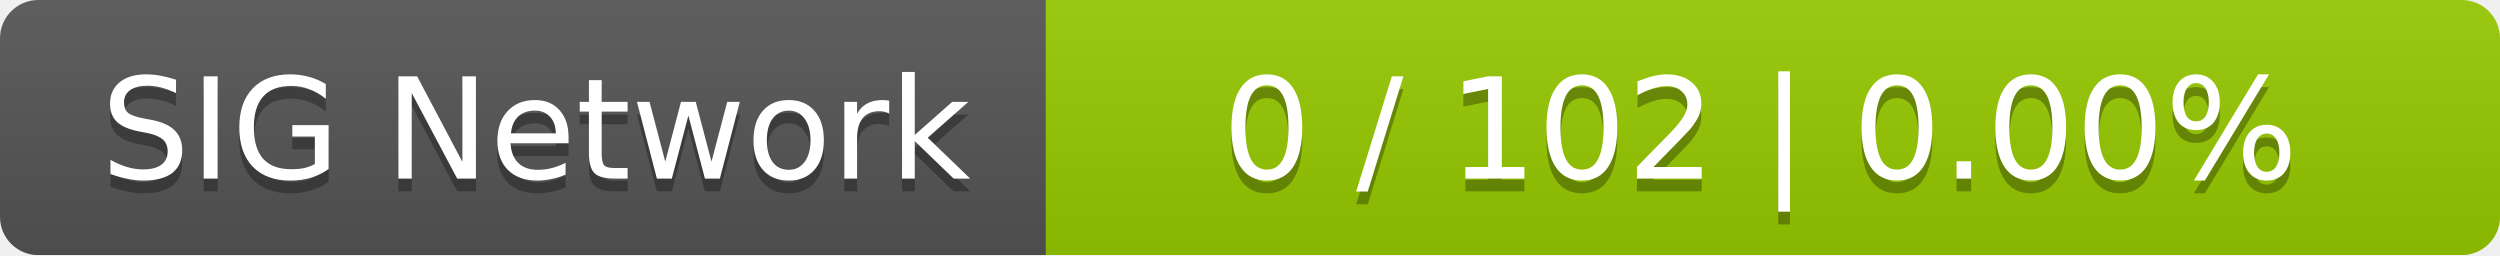
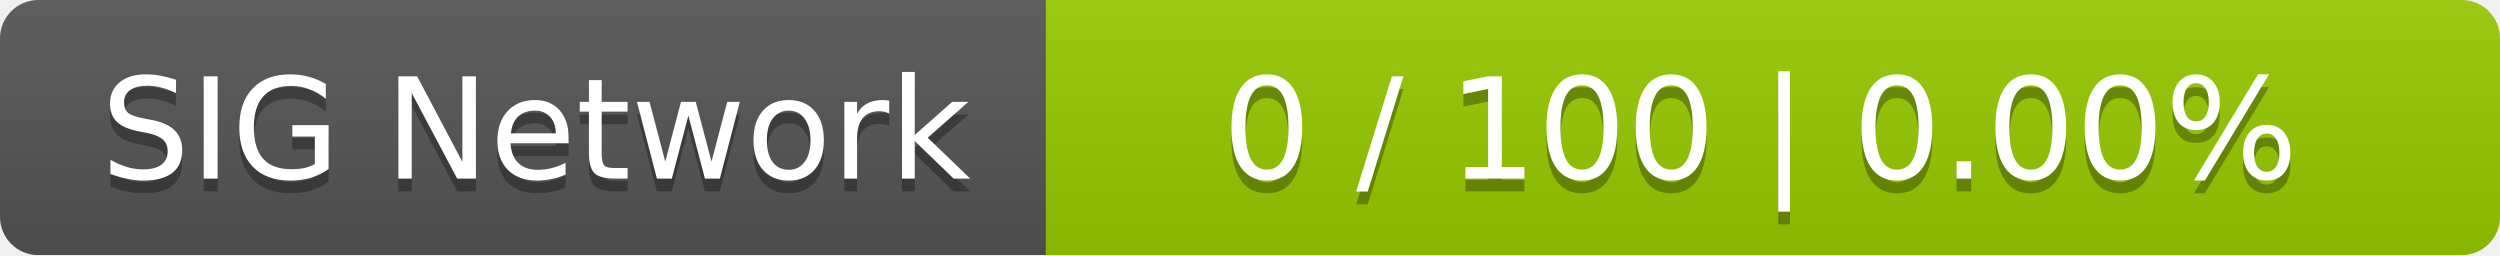
<svg xmlns="http://www.w3.org/2000/svg" width="196" height="20">
  <linearGradient id="smooth" x2="0" y2="100%">
    <stop offset="0" stop-color="#bbb" stop-opacity=".1" />
    <stop offset="1" stop-opacity=".1" />
  </linearGradient>
  <mask id="round">
    <rect width="196" height="20" rx="3" fill="#fff" />
  </mask>
  <g mask="url(#round)">
    <rect width="82" height="20" fill="#555" />
    <rect x="82" width="114" height="20" fill="#97ca00" />
    <rect width="196" height="20" fill="url(#smooth)" />
  </g>
  <g fill="#fff" text-anchor="middle" font-family="DejaVu Sans,Verdana,Geneva,sans-serif" font-size="11">
    <text x="42" y="15" fill="#010101" fill-opacity=".3">SIG Network</text>
    <text x="42" y="14">SIG Network</text>
-     <text x="138" y="15" fill="#010101" fill-opacity=".3">0 / 102    |    0.00%</text>
-     <text x="138" y="14">0 / 102    |    0.00%</text>
+     <text x="138" y="15" fill="#010101" fill-opacity=".3">0 / 100    |    0.00%</text>
+     <text x="138" y="14">0 / 100    |    0.00%</text>
  </g>
</svg>
